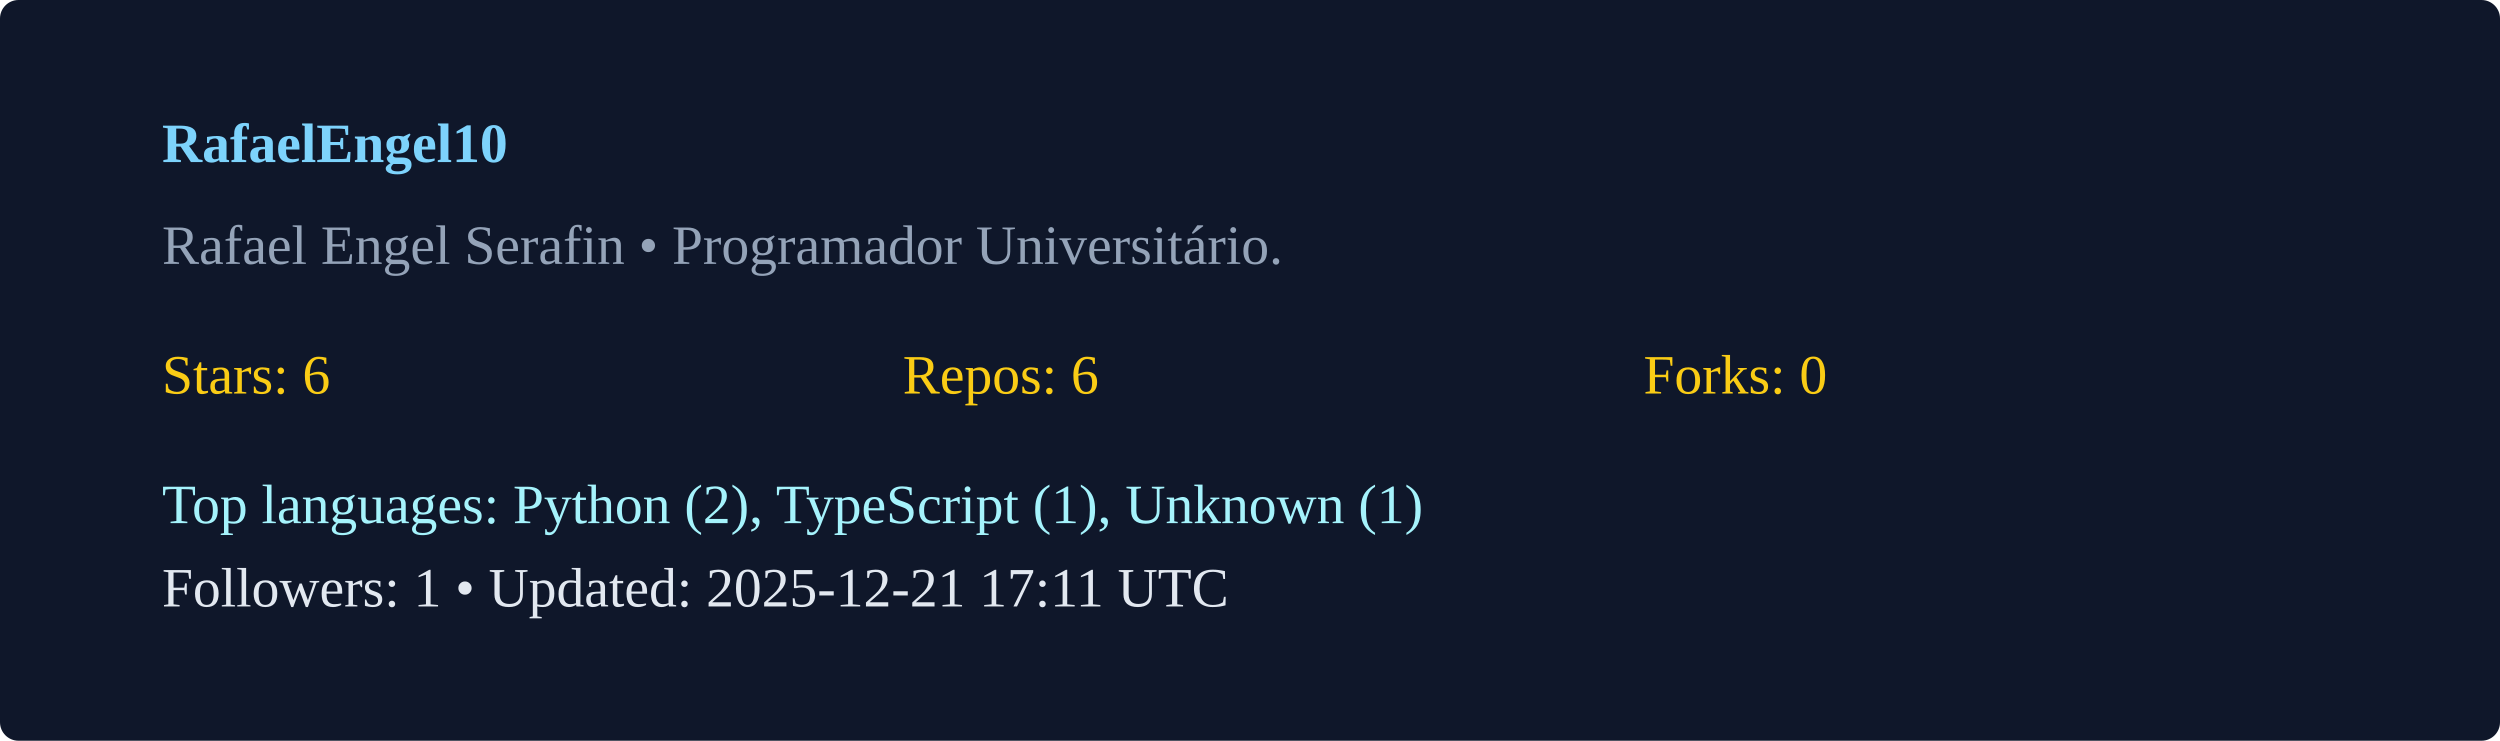
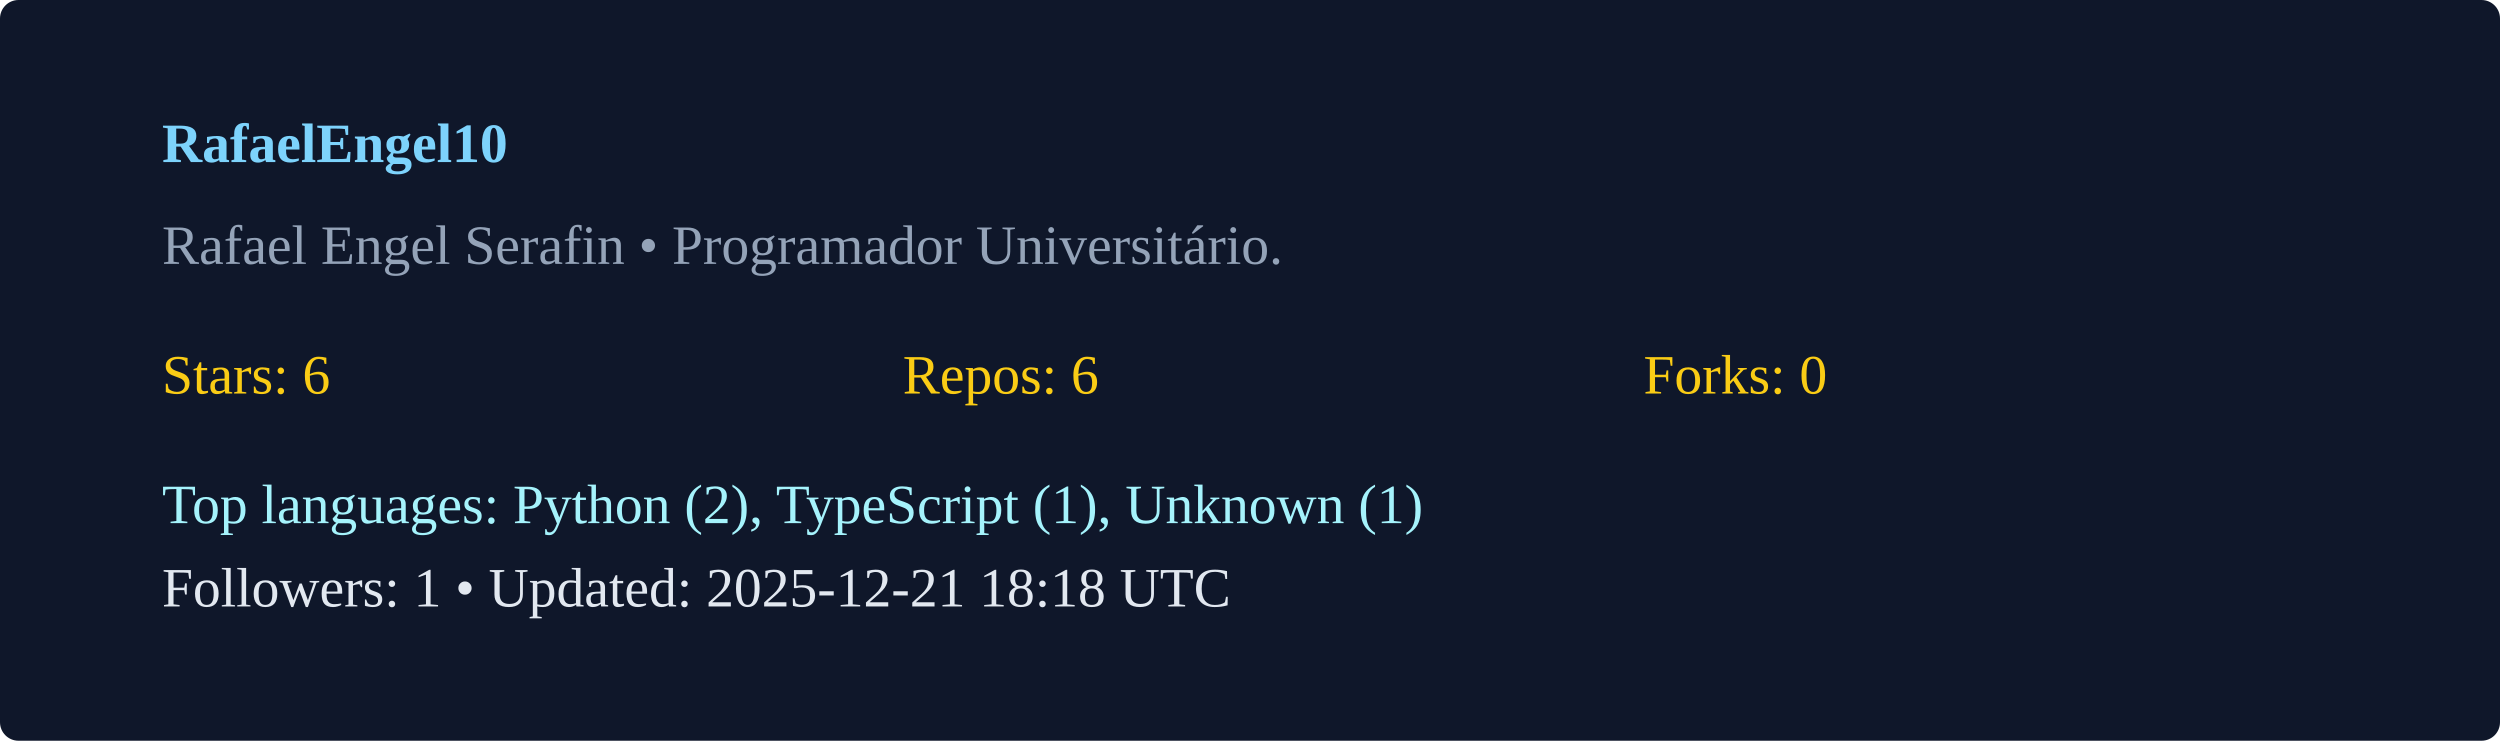
<svg xmlns="http://www.w3.org/2000/svg" width="540" height="160" viewBox="0 0 540 160">
  <rect width="100%" height="100%" rx="4" fill="#0f172a" />
  <g transform="translate(35,35)">
    <text x="0" y="0" fill="#7dd3fc" font-weight="600">RafaelEngel10</text>
    <text x="0" y="22" fill="#94a3b8">Rafael Engel Serafin  • Programador Universitário. </text>
    <g transform="translate(0,50)">
      <text x="0" y="0" fill="#facc15">Stars: 6</text>
      <text x="160" y="0" fill="#facc15">Repos: 6</text>
      <text x="320" y="0" fill="#facc15">Forks: 0</text>
      <text x="0" y="28" fill="#a5f3fc">Top languages: Python (2), TypeScript (1), Unknown (1)</text>
-       <text x="0" y="46" fill="#e2e8f0">Followers: 1 • Updated: 2025-12-21 17:11 UTC</text>
+       <text x="0" y="46" fill="#e2e8f0">Followers: 1 • Updated: 2025-12-21 18:18 UTC</text>
    </g>
  </g>
</svg>
